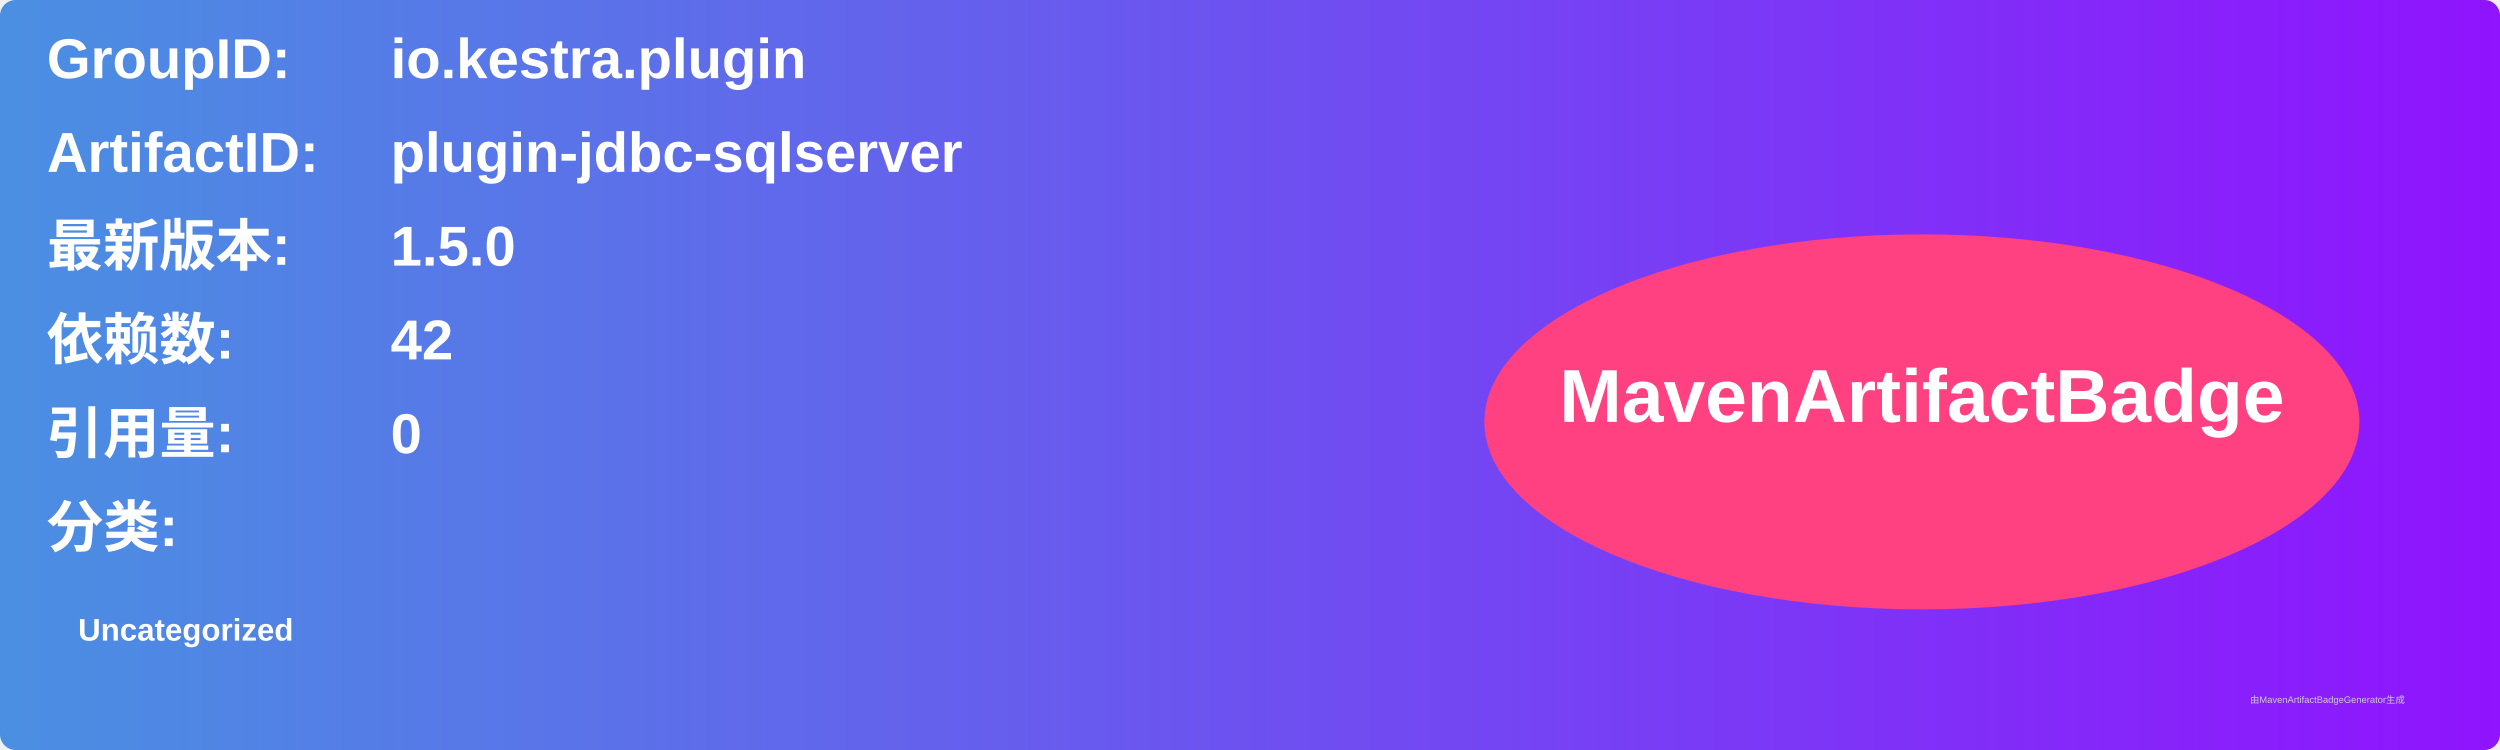
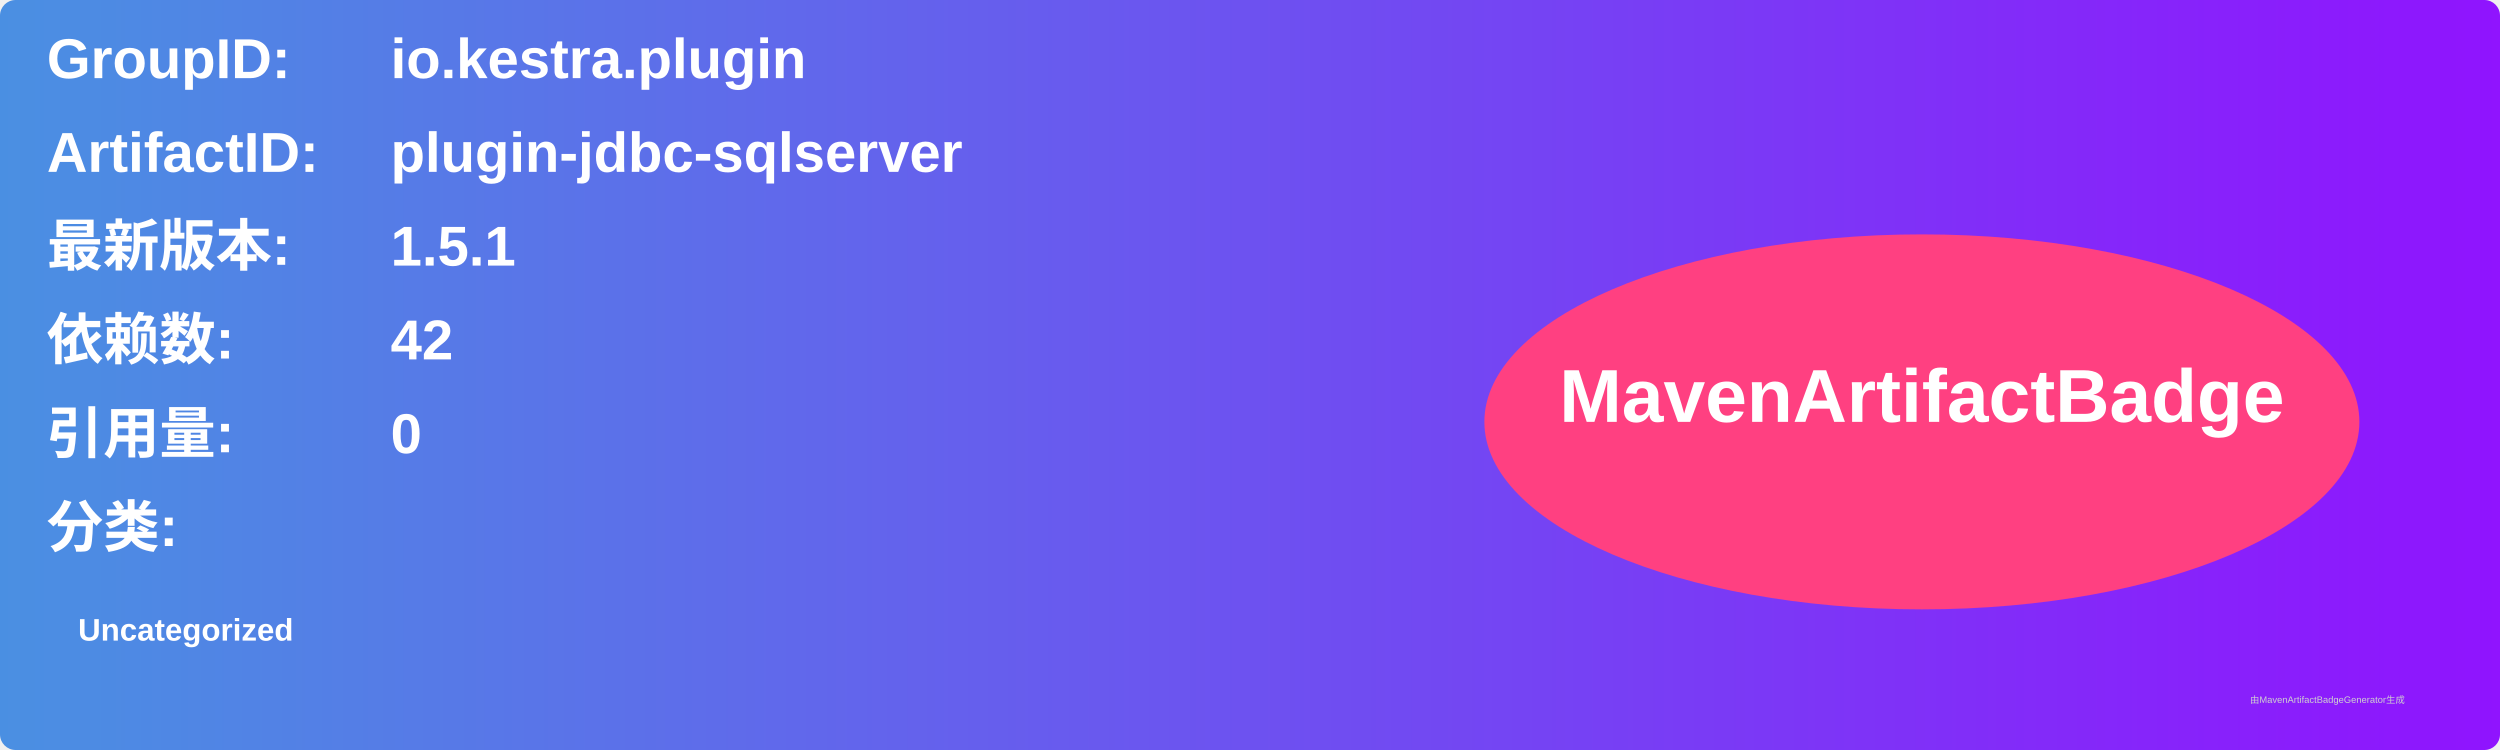
<svg xmlns="http://www.w3.org/2000/svg" width="800" height="240" viewBox="0 0 800 240">
  <linearGradient id="grad" x1="0%" y1="0%" x2="100%" y2="0%">
    <stop offset="0%" stop-color="#4a90e2" />
    <stop offset="100%" stop-color="#9013fe" />
  </linearGradient>
  <rect width="100%" height="100%" rx="5" ry="5" fill="url(#grad)" />
  <g transform="translate(15, 15)">
    <text x="0" y="10" font-family="Arial" font-size="18" fill="white" font-weight="bold" width="260">GroupID:</text>
    <text x="110" y="10" font-family="Arial" font-size="18" fill="white" font-weight="bold" width="460">io.kestra.plugin</text>
    <text x="0" y="40" font-family="Arial" font-size="18" fill="white" font-weight="bold" width="260">ArtifactID:</text>
    <text x="110" y="40" font-family="Arial" font-size="18" fill="white" font-weight="bold" width="460">plugin-jdbc-sqlserver</text>
    <text x="0" y="70" font-family="Arial" font-size="18" fill="white" font-weight="bold">最新版本:</text>
    <text x="110" y="70" font-family="Arial" font-size="18" fill="white" font-weight="bold">
-       <tspan font-weight="bold">1.5.0</tspan>
+       <tspan font-weight="bold">1.5.1</tspan>
    </text>
    <text x="0" y="100" font-family="Arial" font-size="18" fill="white" font-weight="bold">依赖数: </text>
    <text x="110" y="100" font-family="Arial" font-size="18" fill="white">
      <tspan font-weight="bold">42</tspan>
    </text>
    <text x="0" y="130" font-family="Arial" font-size="18" fill="white" font-weight="bold">引用量: </text>
    <text x="110" y="130" font-family="Arial" font-size="18" fill="white">
      <tspan font-weight="bold">0</tspan>
    </text>
    <text x="0" y="160" font-family="Arial" font-size="18" fill="white" font-weight="bold">分类:</text>
    <text x="10" y="190" font-family="Arial" font-size="10" fill="white">
      <tspan font-weight="bold">Uncategorized</tspan>
    </text>
    <ellipse cx="600" cy="120" rx="140" ry="60" fill="#ff4081" />
    <text x="600" y="120" text-anchor="middle" font-family="Arial" font-size="24" fill="white" font-weight="bold">MavenArtifactBadge</text>
  </g>
  <text x="720" y="225" font-family="Arial" font-size="3" fill="#d0d0d0">由MavenArtifactBadgeGenerator生成</text>
</svg>
